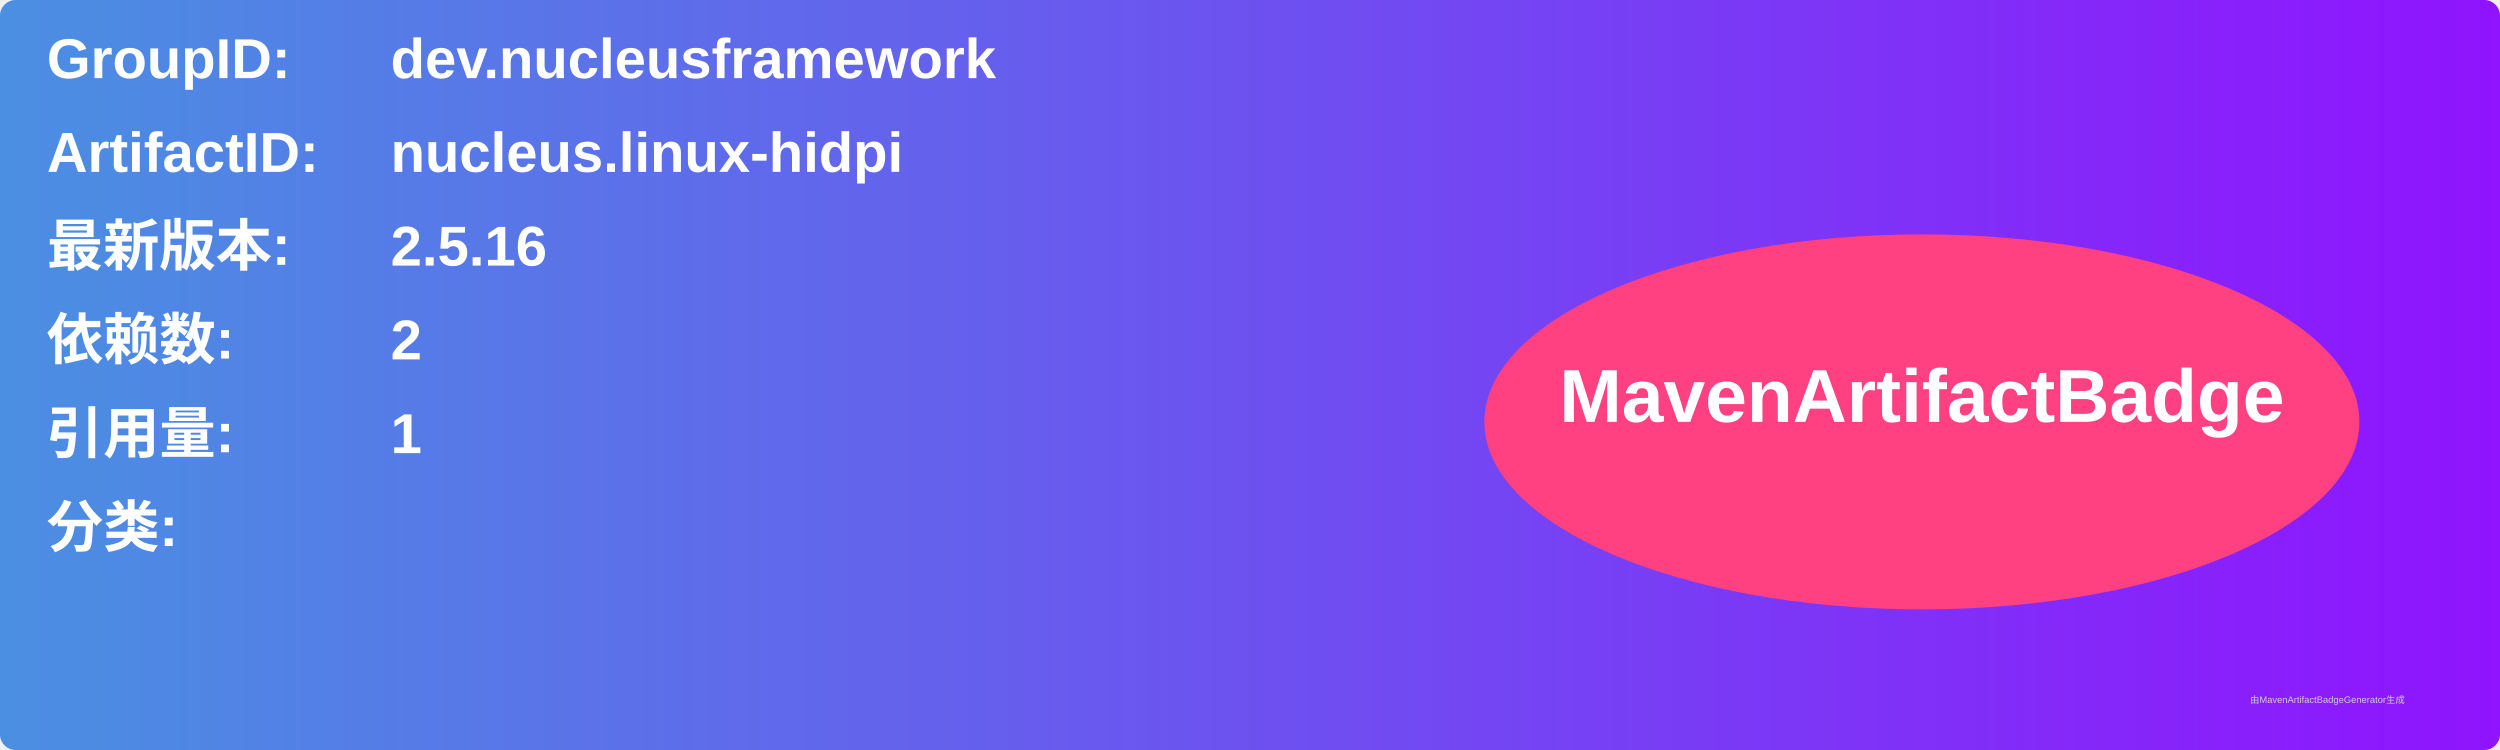
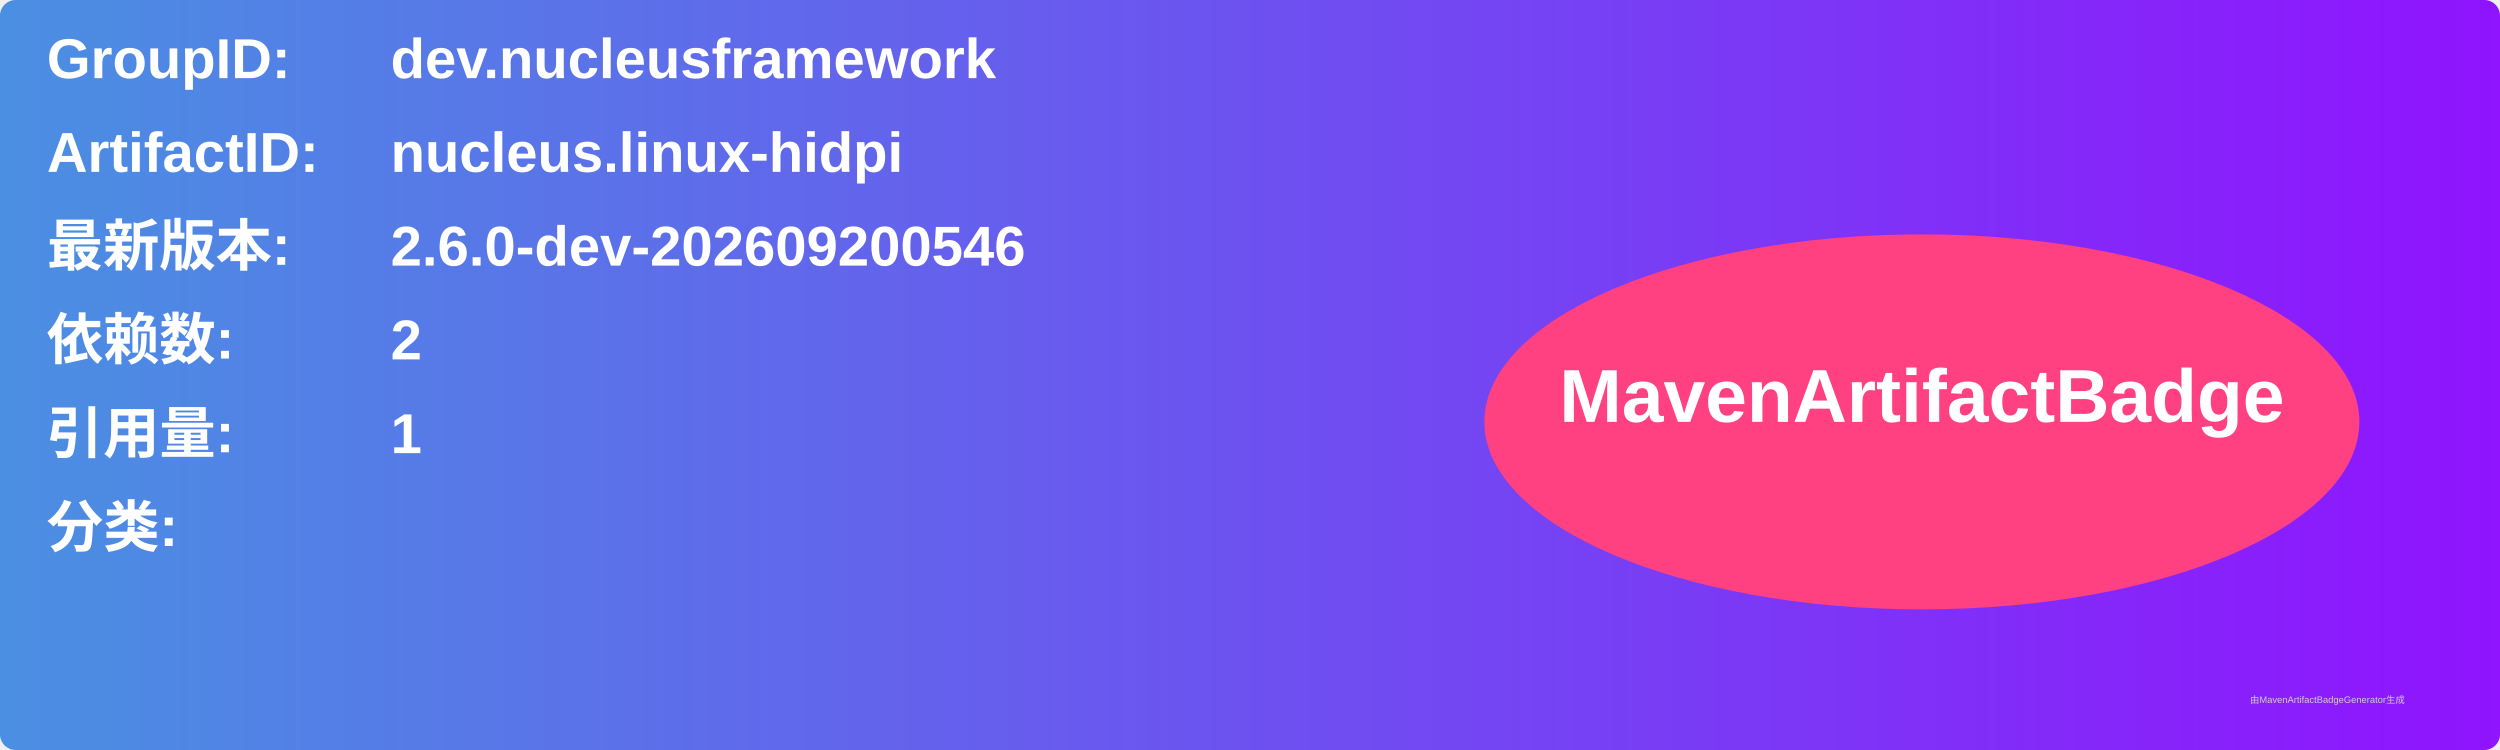
<svg xmlns="http://www.w3.org/2000/svg" width="800" height="240" viewBox="0 0 800 240">
  <linearGradient id="grad" x1="0%" y1="0%" x2="100%" y2="0%">
    <stop offset="0%" stop-color="#4a90e2" />
    <stop offset="100%" stop-color="#9013fe" />
  </linearGradient>
  <rect width="100%" height="100%" rx="5" ry="5" fill="url(#grad)" />
  <g transform="translate(15, 15)">
    <text x="0" y="10" font-family="Arial" font-size="18" fill="white" font-weight="bold" width="260">GroupID:</text>
    <text x="110" y="10" font-family="Arial" font-size="18" fill="white" font-weight="bold" width="460">dev.nucleusframework</text>
    <text x="0" y="40" font-family="Arial" font-size="18" fill="white" font-weight="bold" width="260">ArtifactID:</text>
    <text x="110" y="40" font-family="Arial" font-size="18" fill="white" font-weight="bold" width="460">nucleus.linux-hidpi</text>
    <text x="0" y="70" font-family="Arial" font-size="18" fill="white" font-weight="bold">最新版本:</text>
    <text x="110" y="70" font-family="Arial" font-size="18" fill="white" font-weight="bold">
-       <tspan font-weight="bold">2.5.16</tspan>
+       <tspan font-weight="bold">2.6.0-dev-202609200546</tspan>
    </text>
    <text x="0" y="100" font-family="Arial" font-size="18" fill="white" font-weight="bold">依赖数: </text>
    <text x="110" y="100" font-family="Arial" font-size="18" fill="white">
      <tspan font-weight="bold">2</tspan>
    </text>
    <text x="0" y="130" font-family="Arial" font-size="18" fill="white" font-weight="bold">引用量: </text>
    <text x="110" y="130" font-family="Arial" font-size="18" fill="white">
      <tspan font-weight="bold">1</tspan>
    </text>
    <text x="0" y="160" font-family="Arial" font-size="18" fill="white" font-weight="bold">分类:</text>
    <text x="10" y="190" font-family="Arial" font-size="10" fill="white">
      <tspan font-weight="bold" />
    </text>
    <ellipse cx="600" cy="120" rx="140" ry="60" fill="#ff4081" />
    <text x="600" y="120" text-anchor="middle" font-family="Arial" font-size="24" fill="white" font-weight="bold">MavenArtifactBadge</text>
  </g>
  <text x="720" y="225" font-family="Arial" font-size="3" fill="#d0d0d0">由MavenArtifactBadgeGenerator生成</text>
</svg>
